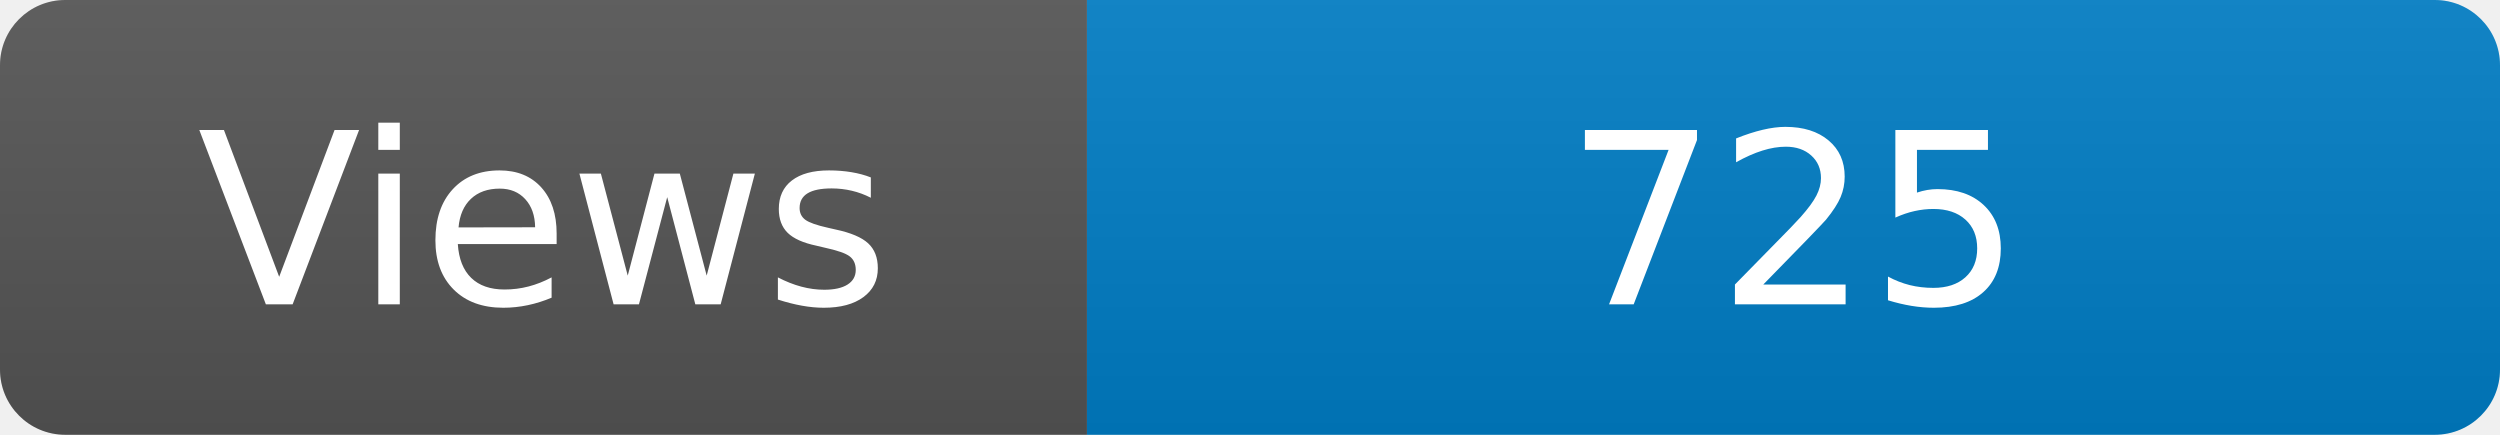
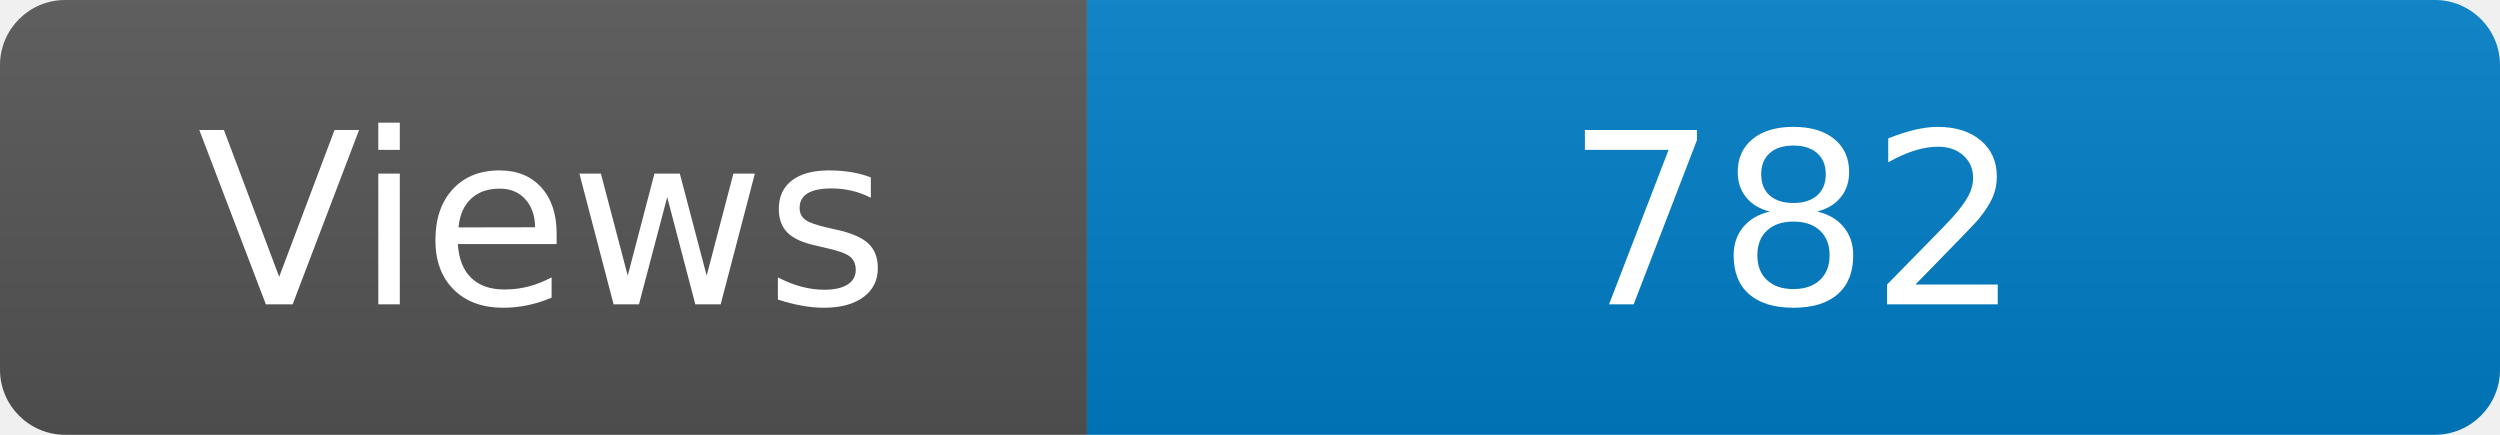
<svg xmlns="http://www.w3.org/2000/svg" width="115" height="20" role="img" aria-label="Maintained?: yes">
  <linearGradient id="s" x2="0" y2="100%">
    <stop offset="0" stop-color="#bbb" stop-opacity=".1" />
    <stop offset="1" stop-opacity=".1" />
  </linearGradient>
  <clipPath id="r">
    <rect width="115" height="20" rx="3" fill="#fff" />
  </clipPath>
  <g clip-path="url(#r)">
    <rect width="50" height="20" fill="#555" />
    <rect x="50" width="160" height="20" fill="#007ec6" />
    <rect width="115" height="20" fill="url(#s)" />
  </g>
  <g fill="#fff" text-anchor="middle" font-family="Verdana,Geneva,DejaVu Sans,sans-serif" font-size="110">
    <text x="250" y="140" transform="scale(.1)" fill="#fff">Views</text>
-     <text x="825" y="140" transform="scale(.1)" fill="#fff">725</text>
+     <text x="825" y="140" transform="scale(.1)" fill="#fff">782</text>
  </g>
</svg>
